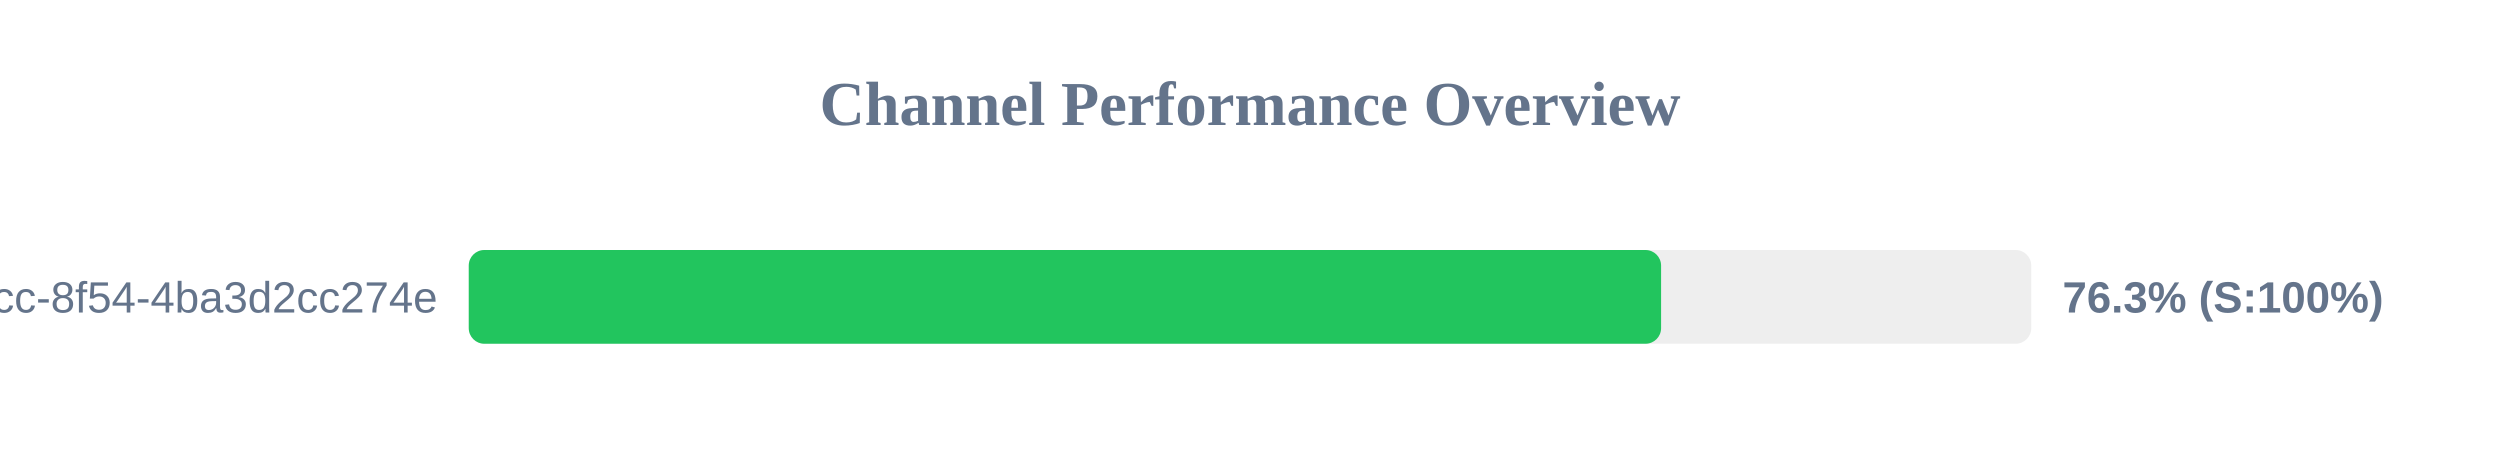
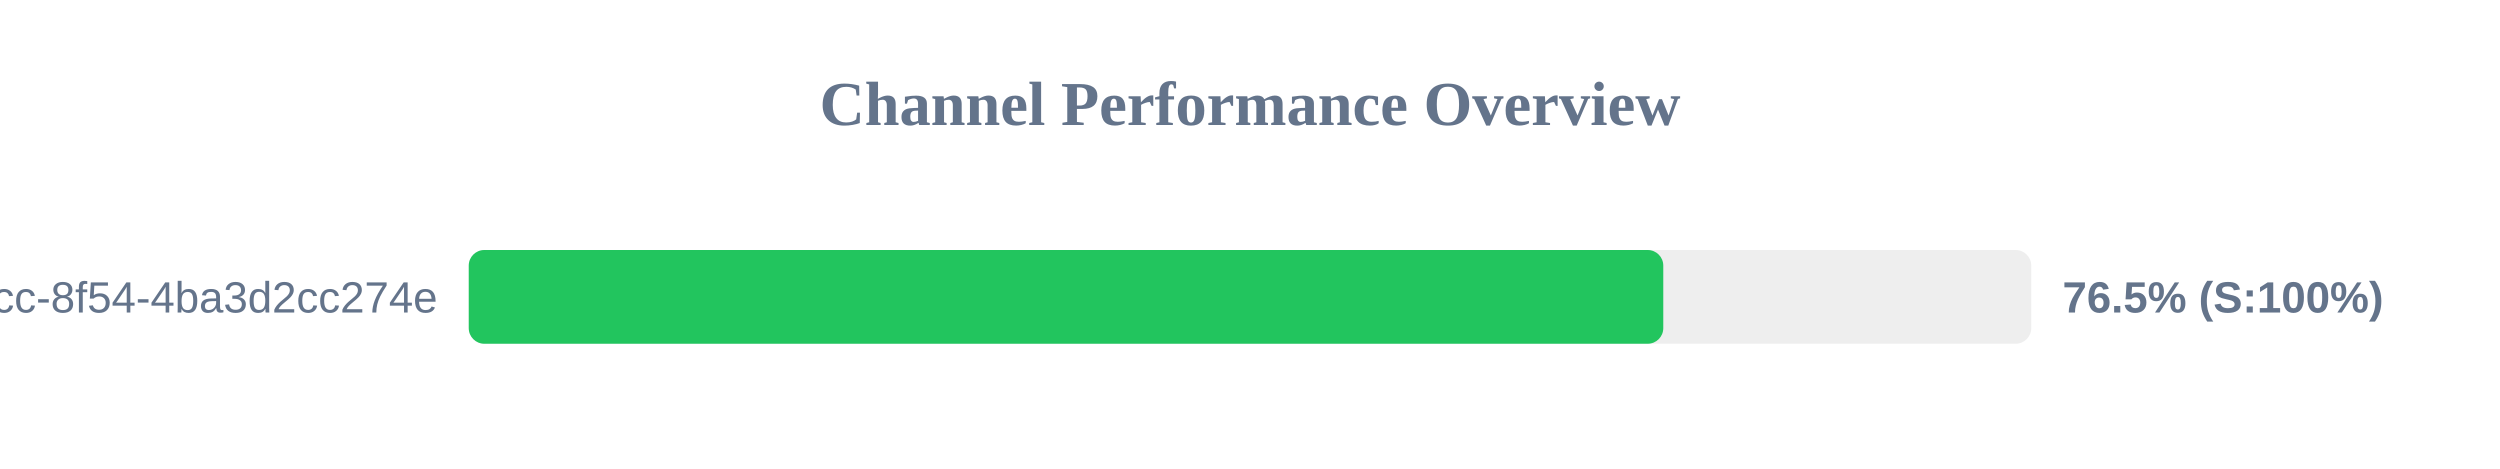
<svg xmlns="http://www.w3.org/2000/svg" width="800" height="150" version="1.1">
  <style>
        .row { font: 14px Arial; fill: #64748b; }
        .score { font: bold 14px Arial; fill: #64748b; }
    </style>
  <text x="400" y="40" text-anchor="middle" font-size="20px" font-weight="bold" fill="#64748b">Channel Performance Overview</text>
  <rect x="150" y="80" width="500" height="30" fill="#eee" rx="5" />
-   <rect x="150" y="80" width="381.55" height="30" fill="#22c55e" rx="5" />
+   <rect x="150" y="80" width="382.25" height="30" fill="#22c55e" rx="5" />
  <text x="140" y="100" text-anchor="end" class="row">?uuid=45cc0b3a-0adb-4dcc-8f54-4ba3d2cc274e</text>
-   <text x="660" y="100" text-anchor="start" class="score">76.3% (S:100%)</text>
+   <text x="660" y="100" text-anchor="start" class="score">76.5% (S:100%)</text>
</svg>
